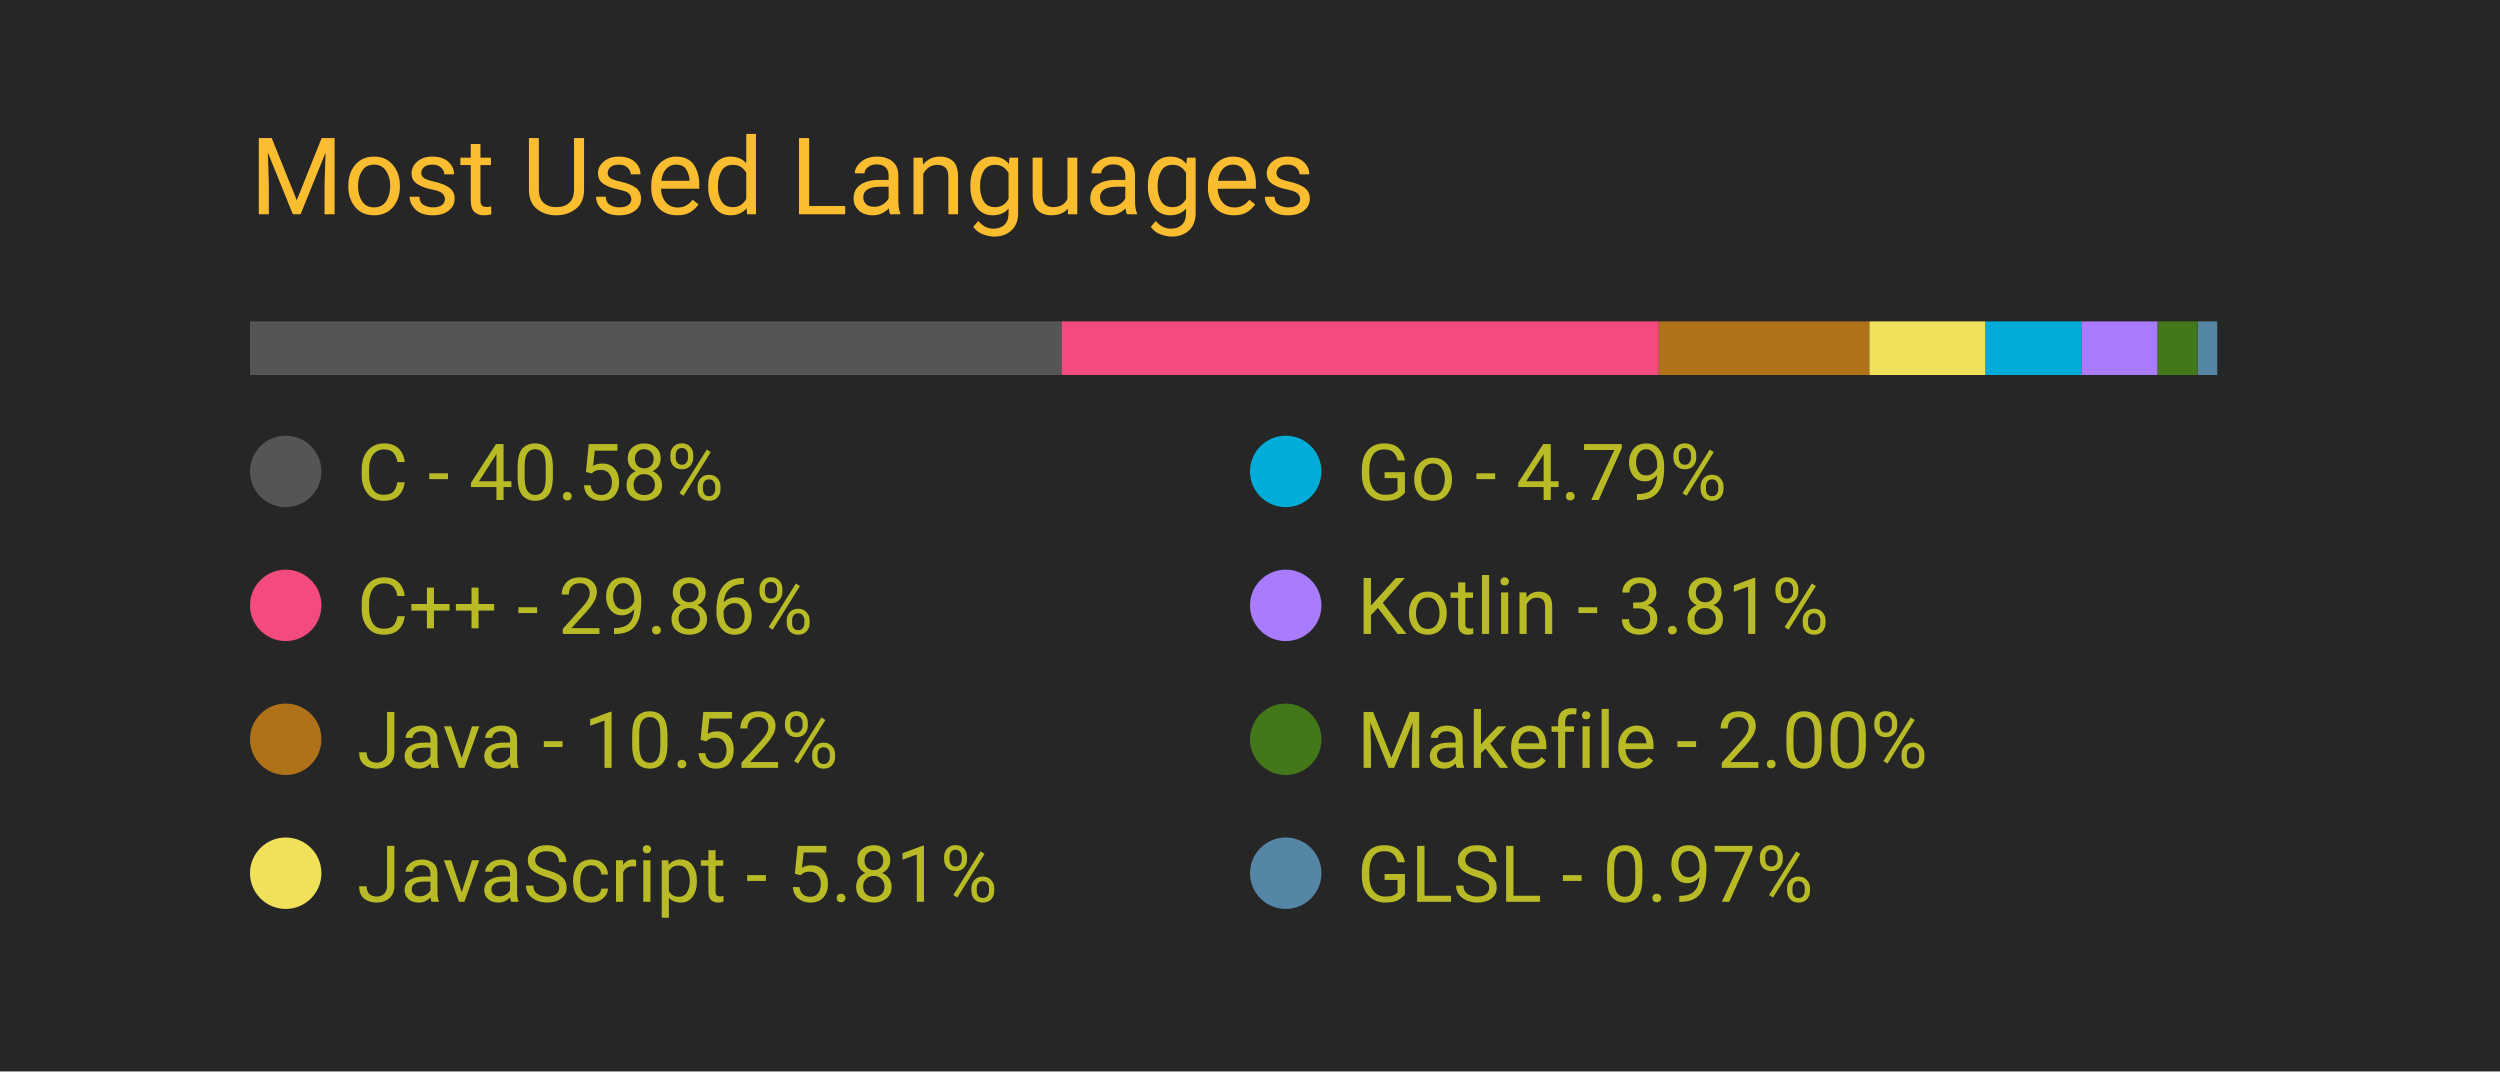
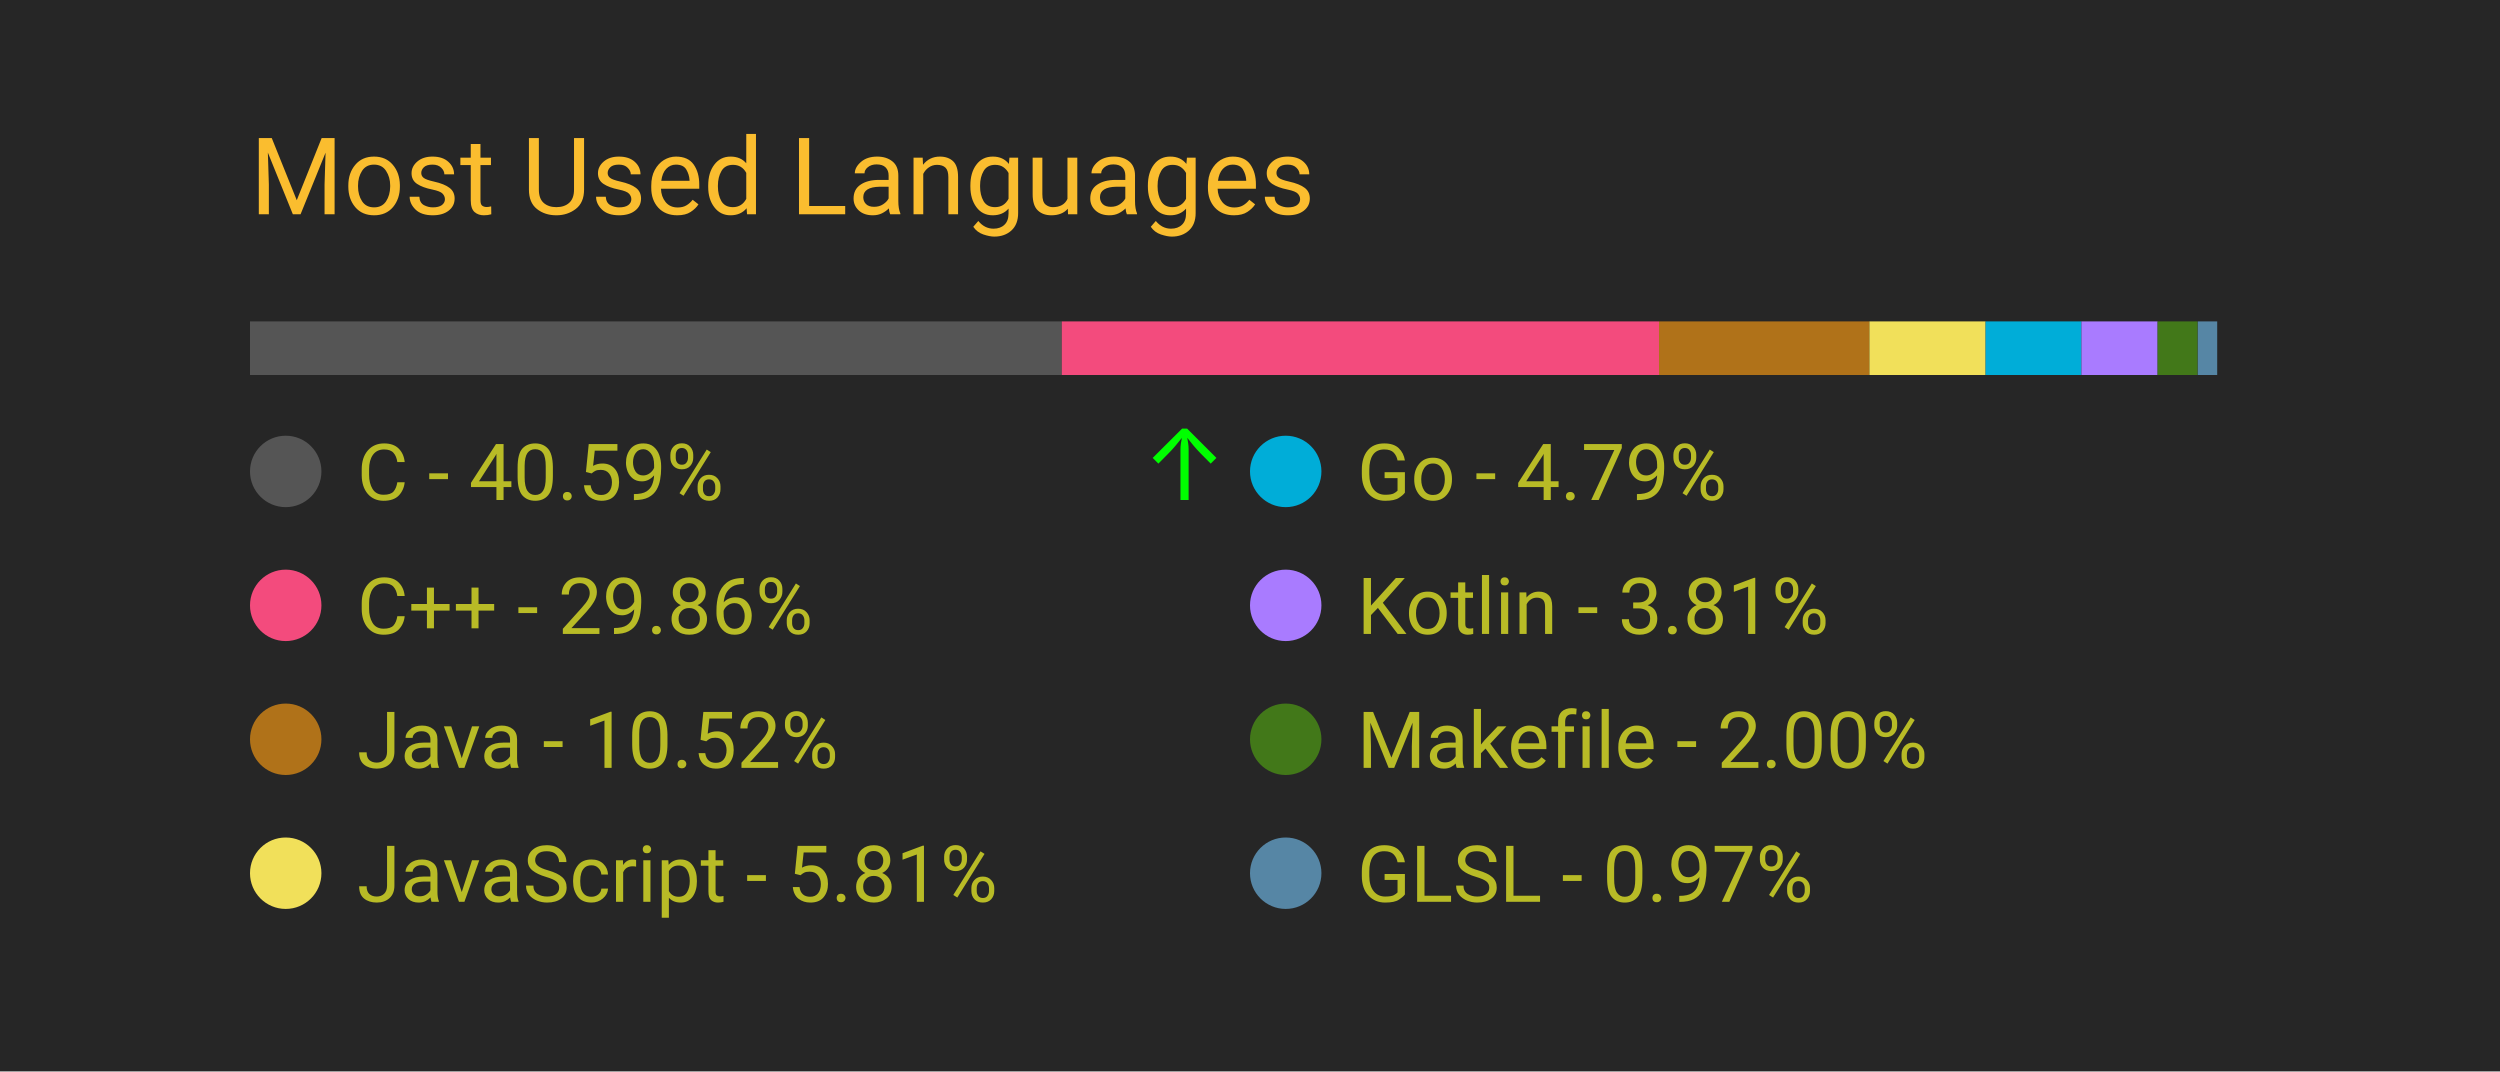
<svg xmlns="http://www.w3.org/2000/svg" width="350" height="150" viewBox="0 0 350 150">
  <style>
		.background {
			width: 100%;
			height: 100%;
			fill: #262626;
		}
		
		text {
			font-family: -apple-system, BlinkMacSystemFont, 'Segoe UI', Roboto, Oxygen, Ubuntu, Cantarell, 'Open Sans', 'Helvetica Neue', sans-serif;
		}

		.title {
			font-size: 15px;
			fill: #fabd2f;
		}

		.bar-segment {
			height: 100%;
		}

		.lang-name {
			font-size: 11px;
			fill: #b8bb26
		}

		.delta-arrow {
			font-size: 14px;
			fill: #00ff00;
		}
	</style>
  <rect class="background" />
  <text class="title" x="10%" y="20%">
		Most Used Languages
	</text>
  <svg x="10%" y="30%" width="80%" height="5%">
-     <rect class="bar-segment" x="0.00%" width="40.58%" fill="#555555" />
-     <rect class="bar-segment" x="40.58%" width="29.86%" fill="#f34b7d" />
+     <rect class="bar-segment" x="0.00%" width="40.59%" fill="#555555" />
+     <rect class="bar-segment" x="40.59%" width="29.86%" fill="#f34b7d" />
    <rect class="bar-segment" x="70.45%" width="10.52%" fill="#b07219" />
    <rect class="bar-segment" x="80.97%" width="5.81%" fill="#f1e05a" />
    <rect class="bar-segment" x="86.78%" width="4.79%" fill="#00ADD8" />
    <rect class="bar-segment" x="91.57%" width="3.81%" fill="#A97BFF" />
    <rect class="bar-segment" x="95.38%" width="2.00%" fill="#427819" />
    <rect class="bar-segment" x="97.39%" width="0.97%" fill="#5686a5" />
  </svg>
  <svg x="10%" y="40%" width="80%" height="50%">
    <svg y="0%" x="0%">
      <circle cx="5" cy="6" r="5" fill="#555555" />
      <text class="lang-name" x="15" y="10">
- 				C - 40.58%
+ 				C - 40.59%
			</text>
-       <text class="delta-arrow" dx="125" y="10" style="opacity: 0.00%">
+       <text class="delta-arrow" dx="125" y="10" style="opacity: 100.00%">
				↑
			</text>
    </svg>
    <svg y="25%" x="0%">
      <circle cx="5" cy="6" r="5" fill="#f34b7d" />
      <text class="lang-name" x="15" y="10">
				C++ - 29.86%
			</text>
      <text class="delta-arrow" dx="125" y="10" style="opacity: 0.00%">
				↑
			</text>
    </svg>
    <svg y="50%" x="0%">
      <circle cx="5" cy="6" r="5" fill="#b07219" />
      <text class="lang-name" x="15" y="10">
				Java - 10.52%
			</text>
      <text class="delta-arrow" dx="125" y="10" style="opacity: 0.00%">
				↑
			</text>
    </svg>
    <svg y="75%" x="0%">
      <circle cx="5" cy="6" r="5" fill="#f1e05a" />
      <text class="lang-name" x="15" y="10">
				JavaScript - 5.81%
			</text>
      <text class="delta-arrow" dx="125" y="10" style="opacity: 0.00%">
				↑
			</text>
    </svg>
    <svg y="0%" x="50%">
      <circle cx="5" cy="6" r="5" fill="#00ADD8" />
      <text class="lang-name" x="15" y="10">
				Go - 4.79%
			</text>
      <text class="delta-arrow" dx="125" y="10" style="opacity: 0.00%">
				↑
			</text>
    </svg>
    <svg y="25%" x="50%">
      <circle cx="5" cy="6" r="5" fill="#A97BFF" />
      <text class="lang-name" x="15" y="10">
				Kotlin - 3.81%
			</text>
      <text class="delta-arrow" dx="125" y="10" style="opacity: 0.00%">
				↑
			</text>
    </svg>
    <svg y="50%" x="50%">
      <circle cx="5" cy="6" r="5" fill="#427819" />
      <text class="lang-name" x="15" y="10">
				Makefile - 2.00%
			</text>
      <text class="delta-arrow" dx="125" y="10" style="opacity: 0.00%">
				↑
			</text>
    </svg>
    <svg y="75%" x="50%">
      <circle cx="5" cy="6" r="5" fill="#5686a5" />
      <text class="lang-name" x="15" y="10">
				GLSL - 0.97%
			</text>
      <text class="delta-arrow" dx="125" y="10" style="opacity: 0.00%">
				↑
			</text>
    </svg>
  </svg>
</svg>
